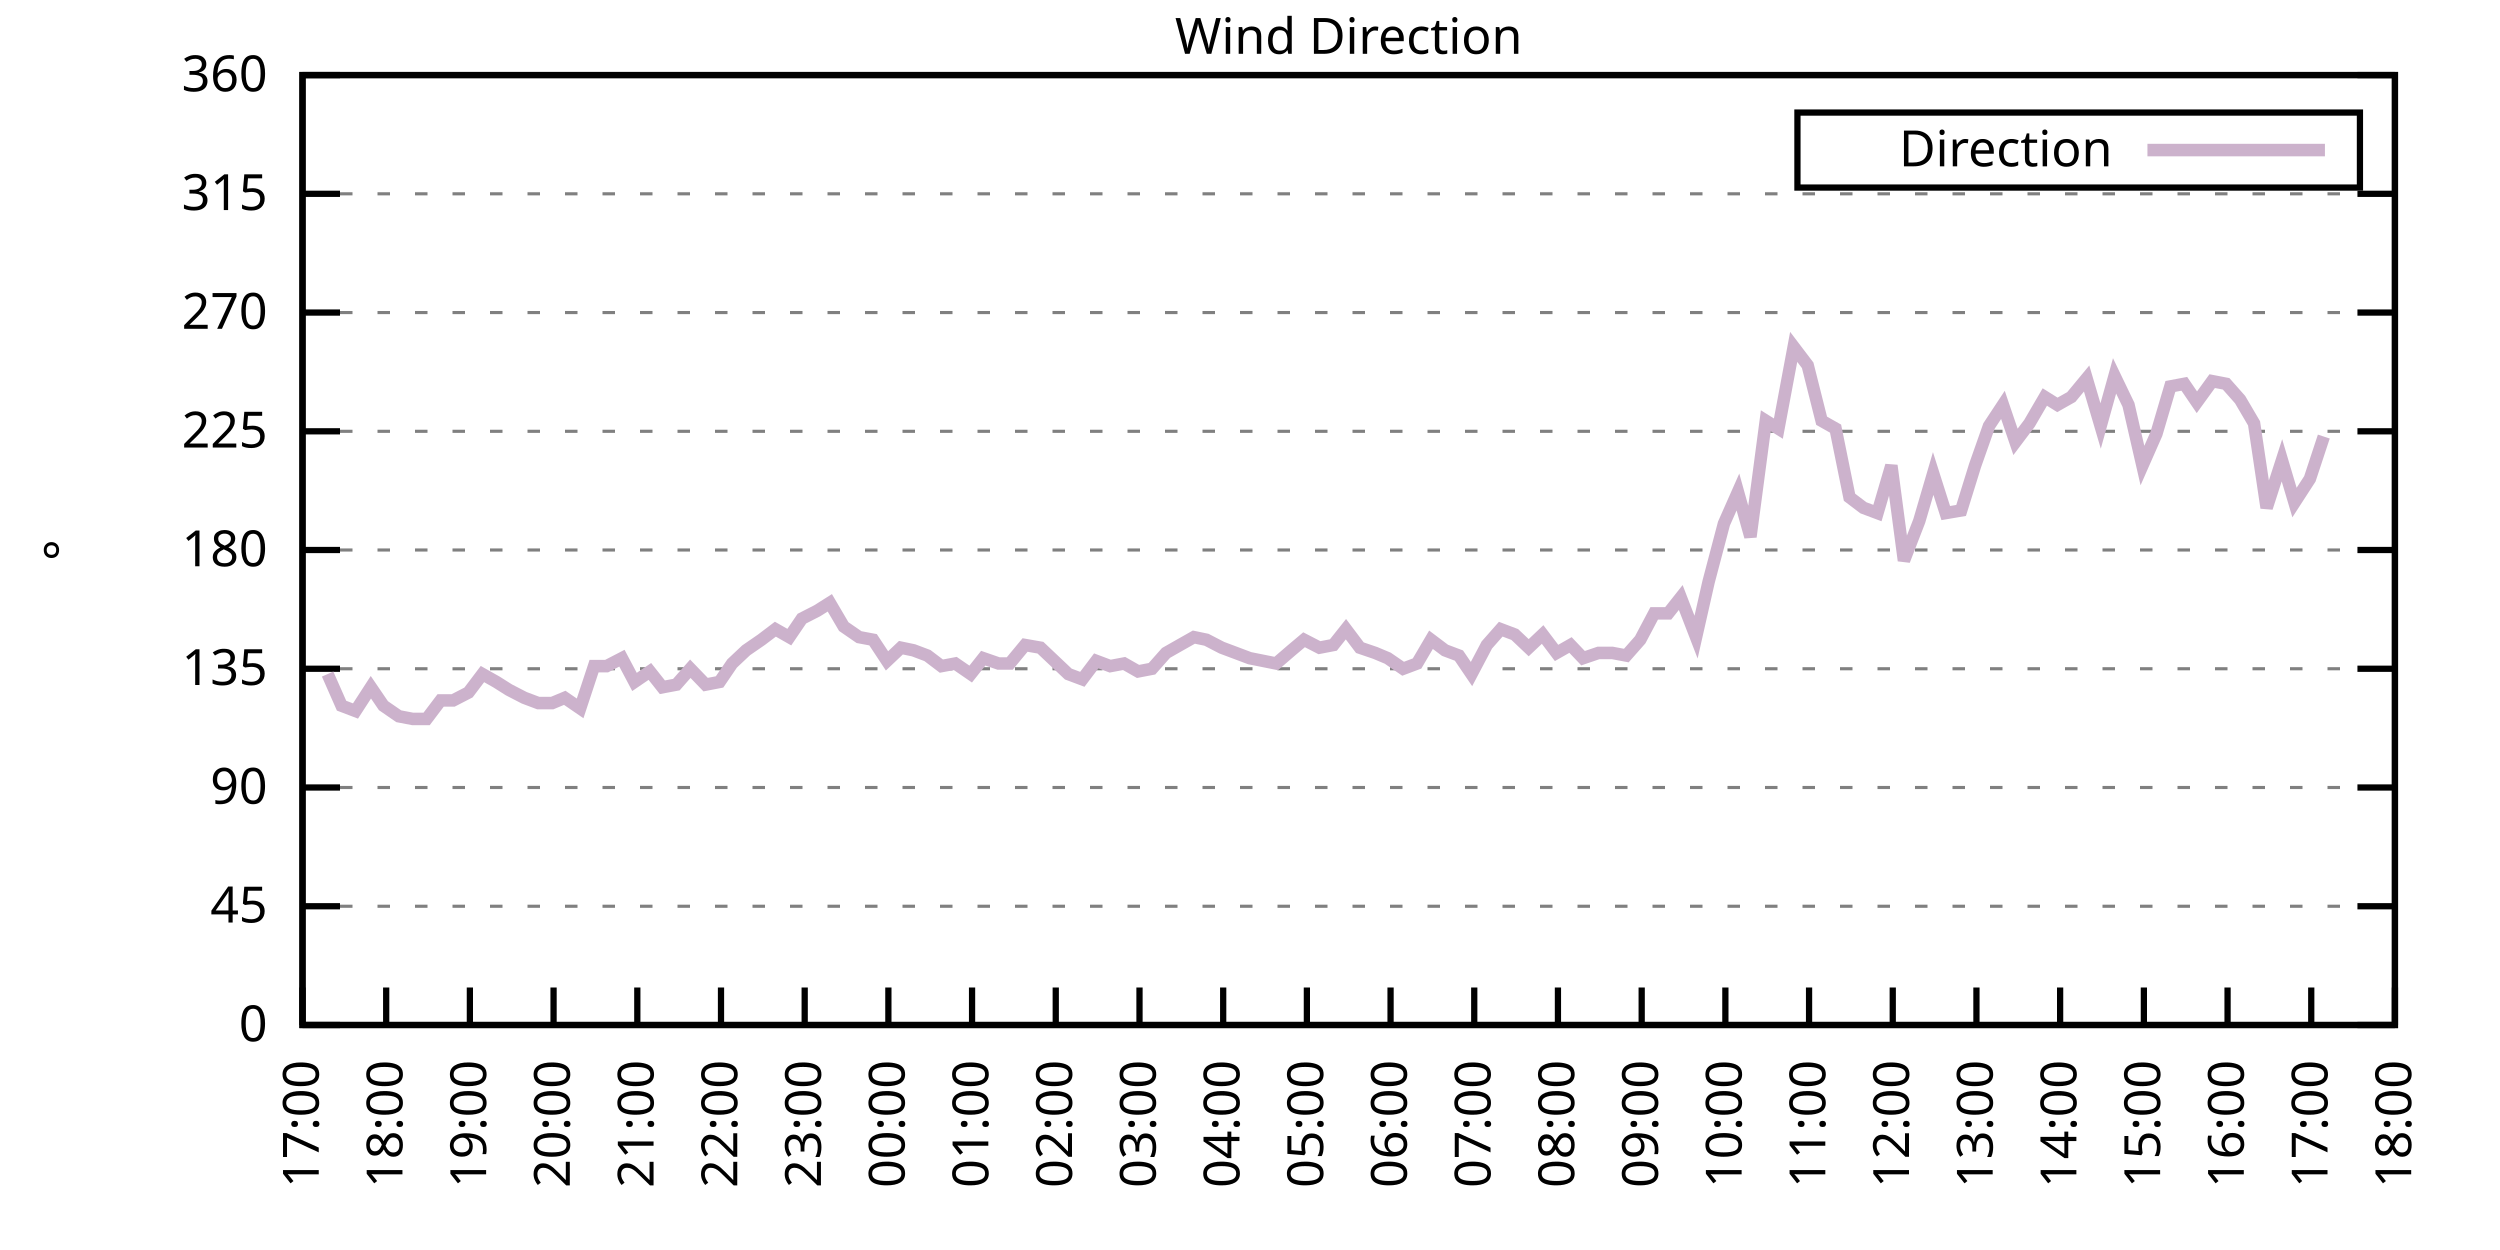
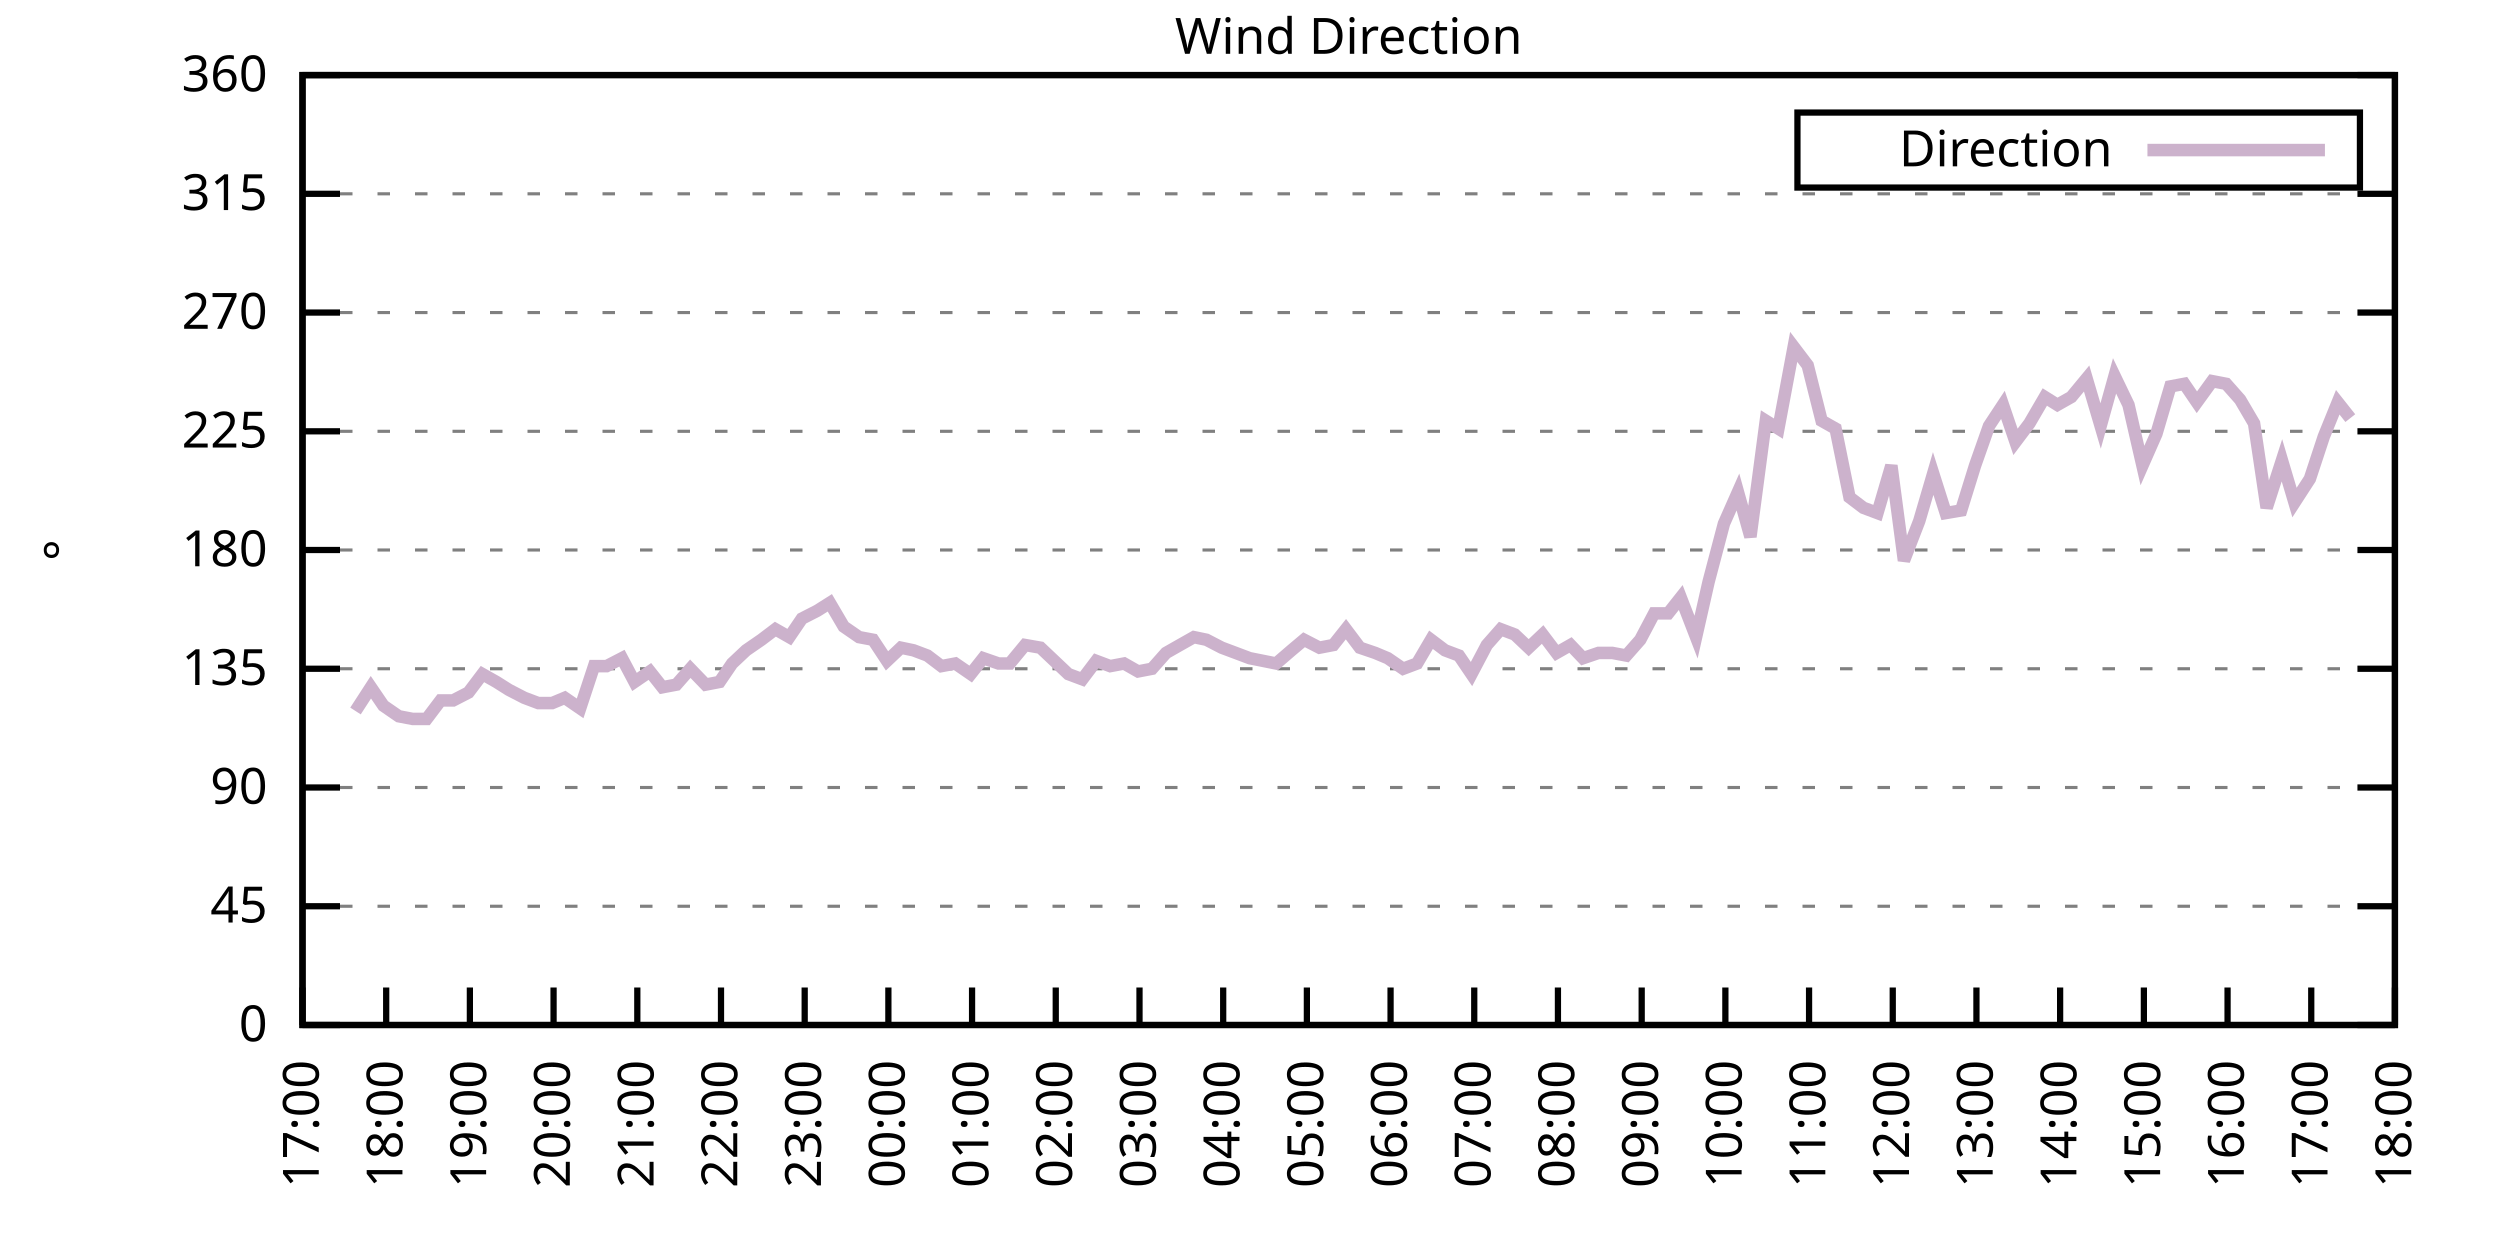
<svg xmlns="http://www.w3.org/2000/svg" xmlns:xlink="http://www.w3.org/1999/xlink" width="400" height="200" viewBox="0 0 400 200">
  <g id="gnuplot_canvas">
    <rect x="0" y="0" width="400" height="200" fill="none" />
    <defs>
      <circle id="gpDot" r="0.5" stroke-width="0.5" stroke="currentColor" />
      <path id="gpPt0" stroke-width="0.333" stroke="currentColor" d="M-1,0 h2 M0,-1 v2" />
      <path id="gpPt1" stroke-width="0.333" stroke="currentColor" d="M-1,-1 L1,1 M1,-1 L-1,1" />
      <path id="gpPt2" stroke-width="0.333" stroke="currentColor" d="M-1,0 L1,0 M0,-1 L0,1 M-1,-1 L1,1 M-1,1 L1,-1" />
      <rect id="gpPt3" stroke-width="0.333" stroke="currentColor" x="-1" y="-1" width="2" height="2" />
      <rect id="gpPt4" stroke-width="0.333" stroke="currentColor" fill="currentColor" x="-1" y="-1" width="2" height="2" />
      <circle id="gpPt5" stroke-width="0.333" stroke="currentColor" cx="0" cy="0" r="1" />
      <use xlink:href="#gpPt5" id="gpPt6" fill="currentColor" stroke="none" />
      <path id="gpPt7" stroke-width="0.333" stroke="currentColor" d="M0,-1.33 L-1.33,0.67 L1.33,0.67 z" />
      <use xlink:href="#gpPt7" id="gpPt8" fill="currentColor" stroke="none" />
      <use xlink:href="#gpPt7" id="gpPt9" stroke="currentColor" transform="rotate(180)" />
      <use xlink:href="#gpPt9" id="gpPt10" fill="currentColor" stroke="none" />
      <use xlink:href="#gpPt3" id="gpPt11" stroke="currentColor" transform="rotate(45)" />
      <use xlink:href="#gpPt11" id="gpPt12" fill="currentColor" stroke="none" />
      <path id="gpPt13" stroke-width="0.333" stroke="currentColor" d="M0,1.330 L1.265,0.411 L0.782,-1.067 L-0.782,-1.076 L-1.265,0.411 z" />
      <use xlink:href="#gpPt13" id="gpPt14" fill="currentColor" stroke="none" />
      <filter id="textbox" filterUnits="objectBoundingBox" x="0" y="0" height="1" width="1">
        <feFlood flood-color="white" flood-opacity="1" result="bgnd" />
        <feComposite in="SourceGraphic" in2="bgnd" operator="atop" />
      </filter>
      <filter id="greybox" filterUnits="objectBoundingBox" x="0" y="0" height="1" width="1">
        <feFlood flood-color="lightgrey" flood-opacity="1" result="grey" />
        <feComposite in="SourceGraphic" in2="grey" operator="atop" />
      </filter>
    </defs>
    <g fill="none" color="white" stroke="currentColor" stroke-width="1.00" stroke-linecap="butt" stroke-linejoin="miter">
</g>
    <g fill="none" color="black" stroke="currentColor" stroke-width="1.00" stroke-linecap="butt" stroke-linejoin="miter">
      <g stroke="none" shape-rendering="crispEdges">
        <polygon fill="rgb(255, 255, 255)" points="48.40,164.00 383.18,164.00 383.18,12.02 48.40,12.02 " />
      </g>
    </g>
    <g fill="none" color="black" stroke="currentColor" stroke-width="1.00" stroke-linecap="butt" stroke-linejoin="miter">
</g>
    <g fill="none" color="black" stroke="black" stroke-width="0.50" stroke-linecap="butt" stroke-linejoin="miter">
</g>
    <g fill="none" color="gray" stroke="currentColor" stroke-width="0.50" stroke-linecap="butt" stroke-linejoin="miter">
      <path stroke="gray" stroke-dasharray="2,4" class="gridline" d="M48.40,164.00 L383.19,164.00  " />
    </g>
    <g fill="none" color="gray" stroke="gray" stroke-width="1.00" stroke-linecap="butt" stroke-linejoin="miter">
</g>
    <g fill="none" color="black" stroke="currentColor" stroke-width="1.00" stroke-linecap="butt" stroke-linejoin="miter">
      <path stroke="black" d="M48.40,164.00 L54.40,164.00 M383.19,164.00 L377.19,164.00  " />
      <g transform="translate(42.80,166.60)" stroke="none" fill="black" font-family="Sans" font-size="8.00" text-anchor="end">
        <text>
          <tspan font-family="Sans"> 0</tspan>
        </text>
      </g>
    </g>
    <g fill="none" color="black" stroke="currentColor" stroke-width="1.00" stroke-linecap="butt" stroke-linejoin="miter">
</g>
    <g fill="none" color="black" stroke="black" stroke-width="0.50" stroke-linecap="butt" stroke-linejoin="miter">
</g>
    <g fill="none" color="gray" stroke="currentColor" stroke-width="0.50" stroke-linecap="butt" stroke-linejoin="miter">
      <path stroke="gray" stroke-dasharray="2,4" class="gridline" d="M48.40,145.00 L383.19,145.00  " />
    </g>
    <g fill="none" color="gray" stroke="gray" stroke-width="1.00" stroke-linecap="butt" stroke-linejoin="miter">
</g>
    <g fill="none" color="black" stroke="currentColor" stroke-width="1.00" stroke-linecap="butt" stroke-linejoin="miter">
      <path stroke="black" d="M48.40,145.00 L54.40,145.00 M383.19,145.00 L377.19,145.00  " />
      <g transform="translate(42.80,147.60)" stroke="none" fill="black" font-family="Sans" font-size="8.00" text-anchor="end">
        <text>
          <tspan font-family="Sans"> 45</tspan>
        </text>
      </g>
    </g>
    <g fill="none" color="black" stroke="currentColor" stroke-width="1.00" stroke-linecap="butt" stroke-linejoin="miter">
</g>
    <g fill="none" color="black" stroke="black" stroke-width="0.50" stroke-linecap="butt" stroke-linejoin="miter">
</g>
    <g fill="none" color="gray" stroke="currentColor" stroke-width="0.50" stroke-linecap="butt" stroke-linejoin="miter">
      <path stroke="gray" stroke-dasharray="2,4" class="gridline" d="M48.40,126.00 L383.19,126.00  " />
    </g>
    <g fill="none" color="gray" stroke="gray" stroke-width="1.00" stroke-linecap="butt" stroke-linejoin="miter">
</g>
    <g fill="none" color="black" stroke="currentColor" stroke-width="1.00" stroke-linecap="butt" stroke-linejoin="miter">
      <path stroke="black" d="M48.40,126.00 L54.40,126.00 M383.19,126.00 L377.19,126.00  " />
      <g transform="translate(42.80,128.60)" stroke="none" fill="black" font-family="Sans" font-size="8.00" text-anchor="end">
        <text>
          <tspan font-family="Sans"> 90</tspan>
        </text>
      </g>
    </g>
    <g fill="none" color="black" stroke="currentColor" stroke-width="1.00" stroke-linecap="butt" stroke-linejoin="miter">
</g>
    <g fill="none" color="black" stroke="black" stroke-width="0.50" stroke-linecap="butt" stroke-linejoin="miter">
</g>
    <g fill="none" color="gray" stroke="currentColor" stroke-width="0.50" stroke-linecap="butt" stroke-linejoin="miter">
      <path stroke="gray" stroke-dasharray="2,4" class="gridline" d="M48.40,107.00 L383.19,107.00  " />
    </g>
    <g fill="none" color="gray" stroke="gray" stroke-width="1.00" stroke-linecap="butt" stroke-linejoin="miter">
</g>
    <g fill="none" color="black" stroke="currentColor" stroke-width="1.00" stroke-linecap="butt" stroke-linejoin="miter">
      <path stroke="black" d="M48.40,107.00 L54.40,107.00 M383.19,107.00 L377.19,107.00  " />
      <g transform="translate(42.80,109.60)" stroke="none" fill="black" font-family="Sans" font-size="8.00" text-anchor="end">
        <text>
          <tspan font-family="Sans"> 135</tspan>
        </text>
      </g>
    </g>
    <g fill="none" color="black" stroke="currentColor" stroke-width="1.00" stroke-linecap="butt" stroke-linejoin="miter">
</g>
    <g fill="none" color="black" stroke="black" stroke-width="0.50" stroke-linecap="butt" stroke-linejoin="miter">
</g>
    <g fill="none" color="gray" stroke="currentColor" stroke-width="0.50" stroke-linecap="butt" stroke-linejoin="miter">
      <path stroke="gray" stroke-dasharray="2,4" class="gridline" d="M48.40,88.00 L383.19,88.00  " />
    </g>
    <g fill="none" color="gray" stroke="gray" stroke-width="1.00" stroke-linecap="butt" stroke-linejoin="miter">
</g>
    <g fill="none" color="black" stroke="currentColor" stroke-width="1.00" stroke-linecap="butt" stroke-linejoin="miter">
      <path stroke="black" d="M48.40,88.00 L54.40,88.00 M383.19,88.00 L377.19,88.00  " />
      <g transform="translate(42.80,90.60)" stroke="none" fill="black" font-family="Sans" font-size="8.00" text-anchor="end">
        <text>
          <tspan font-family="Sans"> 180</tspan>
        </text>
      </g>
    </g>
    <g fill="none" color="black" stroke="currentColor" stroke-width="1.00" stroke-linecap="butt" stroke-linejoin="miter">
</g>
    <g fill="none" color="black" stroke="black" stroke-width="0.50" stroke-linecap="butt" stroke-linejoin="miter">
</g>
    <g fill="none" color="gray" stroke="currentColor" stroke-width="0.50" stroke-linecap="butt" stroke-linejoin="miter">
      <path stroke="gray" stroke-dasharray="2,4" class="gridline" d="M48.40,69.01 L383.19,69.01  " />
    </g>
    <g fill="none" color="gray" stroke="gray" stroke-width="1.00" stroke-linecap="butt" stroke-linejoin="miter">
</g>
    <g fill="none" color="black" stroke="currentColor" stroke-width="1.00" stroke-linecap="butt" stroke-linejoin="miter">
      <path stroke="black" d="M48.40,69.01 L54.40,69.01 M383.19,69.01 L377.19,69.01  " />
      <g transform="translate(42.80,71.61)" stroke="none" fill="black" font-family="Sans" font-size="8.00" text-anchor="end">
        <text>
          <tspan font-family="Sans"> 225</tspan>
        </text>
      </g>
    </g>
    <g fill="none" color="black" stroke="currentColor" stroke-width="1.00" stroke-linecap="butt" stroke-linejoin="miter">
</g>
    <g fill="none" color="black" stroke="black" stroke-width="0.50" stroke-linecap="butt" stroke-linejoin="miter">
</g>
    <g fill="none" color="gray" stroke="currentColor" stroke-width="0.50" stroke-linecap="butt" stroke-linejoin="miter">
      <path stroke="gray" stroke-dasharray="2,4" class="gridline" d="M48.40,50.01 L383.19,50.01  " />
    </g>
    <g fill="none" color="gray" stroke="gray" stroke-width="1.00" stroke-linecap="butt" stroke-linejoin="miter">
</g>
    <g fill="none" color="black" stroke="currentColor" stroke-width="1.00" stroke-linecap="butt" stroke-linejoin="miter">
      <path stroke="black" d="M48.40,50.01 L54.40,50.01 M383.19,50.01 L377.19,50.01  " />
      <g transform="translate(42.80,52.61)" stroke="none" fill="black" font-family="Sans" font-size="8.00" text-anchor="end">
        <text>
          <tspan font-family="Sans"> 270</tspan>
        </text>
      </g>
    </g>
    <g fill="none" color="black" stroke="currentColor" stroke-width="1.00" stroke-linecap="butt" stroke-linejoin="miter">
</g>
    <g fill="none" color="black" stroke="black" stroke-width="0.50" stroke-linecap="butt" stroke-linejoin="miter">
</g>
    <g fill="none" color="gray" stroke="currentColor" stroke-width="0.50" stroke-linecap="butt" stroke-linejoin="miter">
      <path stroke="gray" stroke-dasharray="2,4" class="gridline" d="M48.40,31.01 L383.19,31.01  " />
    </g>
    <g fill="none" color="gray" stroke="gray" stroke-width="1.00" stroke-linecap="butt" stroke-linejoin="miter">
</g>
    <g fill="none" color="black" stroke="currentColor" stroke-width="1.00" stroke-linecap="butt" stroke-linejoin="miter">
      <path stroke="black" d="M48.40,31.01 L54.40,31.01 M383.19,31.01 L377.19,31.01  " />
      <g transform="translate(42.80,33.61)" stroke="none" fill="black" font-family="Sans" font-size="8.00" text-anchor="end">
        <text>
          <tspan font-family="Sans"> 315</tspan>
        </text>
      </g>
    </g>
    <g fill="none" color="black" stroke="currentColor" stroke-width="1.00" stroke-linecap="butt" stroke-linejoin="miter">
</g>
    <g fill="none" color="black" stroke="black" stroke-width="0.50" stroke-linecap="butt" stroke-linejoin="miter">
</g>
    <g fill="none" color="gray" stroke="currentColor" stroke-width="0.50" stroke-linecap="butt" stroke-linejoin="miter">
      <path stroke="gray" stroke-dasharray="2,4" class="gridline" d="M48.40,12.01 L383.19,12.01  " />
    </g>
    <g fill="none" color="gray" stroke="gray" stroke-width="1.00" stroke-linecap="butt" stroke-linejoin="miter">
</g>
    <g fill="none" color="black" stroke="currentColor" stroke-width="1.00" stroke-linecap="butt" stroke-linejoin="miter">
      <path stroke="black" d="M48.40,12.01 L54.40,12.01 M383.19,12.01 L377.19,12.01  " />
      <g transform="translate(42.80,14.61)" stroke="none" fill="black" font-family="Sans" font-size="8.00" text-anchor="end">
        <text>
          <tspan font-family="Sans"> 360</tspan>
        </text>
      </g>
    </g>
    <g fill="none" color="black" stroke="currentColor" stroke-width="1.00" stroke-linecap="butt" stroke-linejoin="miter">
      <path stroke="black" d="M48.40,164.00 L48.40,158.00  " />
      <g transform="translate(51.00,169.60) rotate(270.00)" stroke="none" fill="black" font-family="Sans" font-size="8.00" text-anchor="end">
        <text>
          <tspan font-family="Sans">17:00</tspan>
        </text>
      </g>
    </g>
    <g fill="none" color="black" stroke="currentColor" stroke-width="1.00" stroke-linecap="butt" stroke-linejoin="miter">
      <path stroke="black" d="M61.79,164.00 L61.79,158.00  " />
      <g transform="translate(64.39,169.60) rotate(270.00)" stroke="none" fill="black" font-family="Sans" font-size="8.00" text-anchor="end">
        <text>
          <tspan font-family="Sans">18:00</tspan>
        </text>
      </g>
    </g>
    <g fill="none" color="black" stroke="currentColor" stroke-width="1.00" stroke-linecap="butt" stroke-linejoin="miter">
      <path stroke="black" d="M75.18,164.00 L75.18,158.00  " />
      <g transform="translate(77.78,169.60) rotate(270.00)" stroke="none" fill="black" font-family="Sans" font-size="8.00" text-anchor="end">
        <text>
          <tspan font-family="Sans">19:00</tspan>
        </text>
      </g>
    </g>
    <g fill="none" color="black" stroke="currentColor" stroke-width="1.00" stroke-linecap="butt" stroke-linejoin="miter">
      <path stroke="black" d="M88.57,164.00 L88.57,158.00  " />
      <g transform="translate(91.17,169.60) rotate(270.00)" stroke="none" fill="black" font-family="Sans" font-size="8.00" text-anchor="end">
        <text>
          <tspan font-family="Sans">20:00</tspan>
        </text>
      </g>
    </g>
    <g fill="none" color="black" stroke="currentColor" stroke-width="1.00" stroke-linecap="butt" stroke-linejoin="miter">
      <path stroke="black" d="M101.97,164.00 L101.97,158.00  " />
      <g transform="translate(104.57,169.60) rotate(270.00)" stroke="none" fill="black" font-family="Sans" font-size="8.00" text-anchor="end">
        <text>
          <tspan font-family="Sans">21:00</tspan>
        </text>
      </g>
    </g>
    <g fill="none" color="black" stroke="currentColor" stroke-width="1.00" stroke-linecap="butt" stroke-linejoin="miter">
      <path stroke="black" d="M115.36,164.00 L115.36,158.00  " />
      <g transform="translate(117.96,169.60) rotate(270.00)" stroke="none" fill="black" font-family="Sans" font-size="8.00" text-anchor="end">
        <text>
          <tspan font-family="Sans">22:00</tspan>
        </text>
      </g>
    </g>
    <g fill="none" color="black" stroke="currentColor" stroke-width="1.00" stroke-linecap="butt" stroke-linejoin="miter">
      <path stroke="black" d="M128.75,164.00 L128.75,158.00  " />
      <g transform="translate(131.35,169.60) rotate(270.00)" stroke="none" fill="black" font-family="Sans" font-size="8.00" text-anchor="end">
        <text>
          <tspan font-family="Sans">23:00</tspan>
        </text>
      </g>
    </g>
    <g fill="none" color="black" stroke="currentColor" stroke-width="1.00" stroke-linecap="butt" stroke-linejoin="miter">
      <path stroke="black" d="M142.14,164.00 L142.14,158.00  " />
      <g transform="translate(144.74,169.60) rotate(270.00)" stroke="none" fill="black" font-family="Sans" font-size="8.00" text-anchor="end">
        <text>
          <tspan font-family="Sans">00:00</tspan>
        </text>
      </g>
    </g>
    <g fill="none" color="black" stroke="currentColor" stroke-width="1.00" stroke-linecap="butt" stroke-linejoin="miter">
      <path stroke="black" d="M155.53,164.00 L155.53,158.00  " />
      <g transform="translate(158.13,169.60) rotate(270.00)" stroke="none" fill="black" font-family="Sans" font-size="8.00" text-anchor="end">
        <text>
          <tspan font-family="Sans">01:00</tspan>
        </text>
      </g>
    </g>
    <g fill="none" color="black" stroke="currentColor" stroke-width="1.00" stroke-linecap="butt" stroke-linejoin="miter">
      <path stroke="black" d="M168.92,164.00 L168.92,158.00  " />
      <g transform="translate(171.52,169.60) rotate(270.00)" stroke="none" fill="black" font-family="Sans" font-size="8.00" text-anchor="end">
        <text>
          <tspan font-family="Sans">02:00</tspan>
        </text>
      </g>
    </g>
    <g fill="none" color="black" stroke="currentColor" stroke-width="1.00" stroke-linecap="butt" stroke-linejoin="miter">
      <path stroke="black" d="M182.32,164.00 L182.32,158.00  " />
      <g transform="translate(184.92,169.60) rotate(270.00)" stroke="none" fill="black" font-family="Sans" font-size="8.00" text-anchor="end">
        <text>
          <tspan font-family="Sans">03:00</tspan>
        </text>
      </g>
    </g>
    <g fill="none" color="black" stroke="currentColor" stroke-width="1.00" stroke-linecap="butt" stroke-linejoin="miter">
      <path stroke="black" d="M195.71,164.00 L195.71,158.00  " />
      <g transform="translate(198.31,169.60) rotate(270.00)" stroke="none" fill="black" font-family="Sans" font-size="8.00" text-anchor="end">
        <text>
          <tspan font-family="Sans">04:00</tspan>
        </text>
      </g>
    </g>
    <g fill="none" color="black" stroke="currentColor" stroke-width="1.00" stroke-linecap="butt" stroke-linejoin="miter">
      <path stroke="black" d="M209.10,164.00 L209.10,158.00  " />
      <g transform="translate(211.70,169.60) rotate(270.00)" stroke="none" fill="black" font-family="Sans" font-size="8.00" text-anchor="end">
        <text>
          <tspan font-family="Sans">05:00</tspan>
        </text>
      </g>
    </g>
    <g fill="none" color="black" stroke="currentColor" stroke-width="1.00" stroke-linecap="butt" stroke-linejoin="miter">
      <path stroke="black" d="M222.49,164.00 L222.49,158.00  " />
      <g transform="translate(225.09,169.60) rotate(270.00)" stroke="none" fill="black" font-family="Sans" font-size="8.00" text-anchor="end">
        <text>
          <tspan font-family="Sans">06:00</tspan>
        </text>
      </g>
    </g>
    <g fill="none" color="black" stroke="currentColor" stroke-width="1.00" stroke-linecap="butt" stroke-linejoin="miter">
      <path stroke="black" d="M235.88,164.00 L235.88,158.00  " />
      <g transform="translate(238.48,169.60) rotate(270.00)" stroke="none" fill="black" font-family="Sans" font-size="8.00" text-anchor="end">
        <text>
          <tspan font-family="Sans">07:00</tspan>
        </text>
      </g>
    </g>
    <g fill="none" color="black" stroke="currentColor" stroke-width="1.00" stroke-linecap="butt" stroke-linejoin="miter">
      <path stroke="black" d="M249.27,164.00 L249.27,158.00  " />
      <g transform="translate(251.87,169.60) rotate(270.00)" stroke="none" fill="black" font-family="Sans" font-size="8.00" text-anchor="end">
        <text>
          <tspan font-family="Sans">08:00</tspan>
        </text>
      </g>
    </g>
    <g fill="none" color="black" stroke="currentColor" stroke-width="1.00" stroke-linecap="butt" stroke-linejoin="miter">
      <path stroke="black" d="M262.67,164.00 L262.67,158.00  " />
      <g transform="translate(265.27,169.60) rotate(270.00)" stroke="none" fill="black" font-family="Sans" font-size="8.00" text-anchor="end">
        <text>
          <tspan font-family="Sans">09:00</tspan>
        </text>
      </g>
    </g>
    <g fill="none" color="black" stroke="currentColor" stroke-width="1.00" stroke-linecap="butt" stroke-linejoin="miter">
      <path stroke="black" d="M276.06,164.00 L276.06,158.00  " />
      <g transform="translate(278.66,169.60) rotate(270.00)" stroke="none" fill="black" font-family="Sans" font-size="8.00" text-anchor="end">
        <text>
          <tspan font-family="Sans">10:00</tspan>
        </text>
      </g>
    </g>
    <g fill="none" color="black" stroke="currentColor" stroke-width="1.00" stroke-linecap="butt" stroke-linejoin="miter">
      <path stroke="black" d="M289.45,164.00 L289.45,158.00  " />
      <g transform="translate(292.05,169.60) rotate(270.00)" stroke="none" fill="black" font-family="Sans" font-size="8.00" text-anchor="end">
        <text>
          <tspan font-family="Sans">11:00</tspan>
        </text>
      </g>
    </g>
    <g fill="none" color="black" stroke="currentColor" stroke-width="1.00" stroke-linecap="butt" stroke-linejoin="miter">
      <path stroke="black" d="M302.84,164.00 L302.84,158.00  " />
      <g transform="translate(305.44,169.60) rotate(270.00)" stroke="none" fill="black" font-family="Sans" font-size="8.00" text-anchor="end">
        <text>
          <tspan font-family="Sans">12:00</tspan>
        </text>
      </g>
    </g>
    <g fill="none" color="black" stroke="currentColor" stroke-width="1.00" stroke-linecap="butt" stroke-linejoin="miter">
      <path stroke="black" d="M316.23,164.00 L316.23,158.00  " />
      <g transform="translate(318.83,169.60) rotate(270.00)" stroke="none" fill="black" font-family="Sans" font-size="8.00" text-anchor="end">
        <text>
          <tspan font-family="Sans">13:00</tspan>
        </text>
      </g>
    </g>
    <g fill="none" color="black" stroke="currentColor" stroke-width="1.00" stroke-linecap="butt" stroke-linejoin="miter">
      <path stroke="black" d="M329.62,164.00 L329.62,158.00  " />
      <g transform="translate(332.22,169.60) rotate(270.00)" stroke="none" fill="black" font-family="Sans" font-size="8.00" text-anchor="end">
        <text>
          <tspan font-family="Sans">14:00</tspan>
        </text>
      </g>
    </g>
    <g fill="none" color="black" stroke="currentColor" stroke-width="1.00" stroke-linecap="butt" stroke-linejoin="miter">
      <path stroke="black" d="M343.02,164.00 L343.02,158.00  " />
      <g transform="translate(345.62,169.60) rotate(270.00)" stroke="none" fill="black" font-family="Sans" font-size="8.00" text-anchor="end">
        <text>
          <tspan font-family="Sans">15:00</tspan>
        </text>
      </g>
    </g>
    <g fill="none" color="black" stroke="currentColor" stroke-width="1.00" stroke-linecap="butt" stroke-linejoin="miter">
      <path stroke="black" d="M356.41,164.00 L356.41,158.00  " />
      <g transform="translate(359.01,169.60) rotate(270.00)" stroke="none" fill="black" font-family="Sans" font-size="8.00" text-anchor="end">
        <text>
          <tspan font-family="Sans">16:00</tspan>
        </text>
      </g>
    </g>
    <g fill="none" color="black" stroke="currentColor" stroke-width="1.00" stroke-linecap="butt" stroke-linejoin="miter">
      <path stroke="black" d="M369.80,164.00 L369.80,158.00  " />
      <g transform="translate(372.40,169.60) rotate(270.00)" stroke="none" fill="black" font-family="Sans" font-size="8.00" text-anchor="end">
        <text>
          <tspan font-family="Sans">17:00</tspan>
        </text>
      </g>
    </g>
    <g fill="none" color="black" stroke="currentColor" stroke-width="1.00" stroke-linecap="butt" stroke-linejoin="miter">
      <path stroke="black" d="M383.19,164.00 L383.19,158.00  " />
      <g transform="translate(385.79,169.60) rotate(270.00)" stroke="none" fill="black" font-family="Sans" font-size="8.00" text-anchor="end">
        <text>
          <tspan font-family="Sans">18:00</tspan>
        </text>
      </g>
    </g>
    <g fill="none" color="black" stroke="currentColor" stroke-width="1.00" stroke-linecap="butt" stroke-linejoin="miter">
</g>
    <g fill="none" color="black" stroke="currentColor" stroke-width="1.00" stroke-linecap="butt" stroke-linejoin="miter">
      <path stroke="black" d="M48.40,12.01 L48.40,164.00 L383.19,164.00 L383.19,12.01 L48.40,12.01 Z  " />
    </g>
    <g fill="none" color="black" stroke="currentColor" stroke-width="1.00" stroke-linecap="butt" stroke-linejoin="miter">
</g>
    <g fill="none" color="black" stroke="currentColor" stroke-width="1.00" stroke-linecap="butt" stroke-linejoin="miter">
      <path stroke="black" d="M287.59,30.01 L287.59,18.01 L377.59,18.01 L377.59,30.01 L287.59,30.01 Z  " />
    </g>
    <g id="Wind_direction_plot_1">
      <g fill="none" color="white" stroke="black" stroke-width="2.00" stroke-linecap="butt" stroke-linejoin="miter">
</g>
      <g fill="none" color="black" stroke="currentColor" stroke-width="2.00" stroke-linecap="butt" stroke-linejoin="miter">
        <g transform="translate(337.99,26.61)" stroke="none" fill="black" font-family="Sans" font-size="8.00" text-anchor="end">
          <text>
            <tspan font-family="Sans">Direction</tspan>
          </text>
        </g>
      </g>
      <g fill="none" color="black" stroke="currentColor" stroke-width="2.00" stroke-linecap="butt" stroke-linejoin="miter">
-         <path stroke="rgb(204, 178, 204)" d="M343.59,24.01 L371.99,24.01 M52.42,107.85 L54.65,112.91 L56.88,113.76 L59.34,109.96 L61.35,112.91 L63.80,114.60   L66.03,115.03 L68.26,115.03 L70.50,112.07 L72.50,112.07 L74.96,110.80 L77.19,107.85 L79.42,109.11 L81.43,110.38   L83.89,111.65 L86.12,112.49 L88.35,112.49 L90.36,111.65 L92.82,113.34 L95.05,106.58 L97.06,106.58 L99.51,105.31   L101.52,109.11 L103.98,107.43 L105.98,109.96 L108.22,109.54 L110.45,107.00 L112.90,109.54 L115.13,109.11 L117.14,106.16   L119.38,104.05 L121.83,102.36 L124.06,100.67 L126.29,101.94 L128.30,98.98 L130.76,97.72 L132.77,96.45 L135.00,100.25   L137.45,101.94 L139.69,102.36 L141.92,105.74 L144.15,103.63 L146.16,104.05 L148.39,104.89 L150.62,106.58 L152.85,106.16   L155.31,107.85 L157.32,105.31 L159.77,106.16 L161.56,106.16 L164.01,103.20 L166.47,103.63 L168.70,105.74 L170.93,107.85   L173.17,108.69 L175.40,105.74 L177.63,106.58 L179.86,106.16 L182.09,107.43 L184.32,107.00 L186.56,104.47 L188.79,103.20   L191.02,101.94 L193.03,102.36 L195.48,103.63 L197.72,104.47 L199.95,105.31 L204.19,106.16 L206.64,104.05 L208.65,102.36   L211.11,103.63 L213.34,103.20 L215.35,100.67 L217.58,103.63 L220.04,104.47 L222.04,105.31 L224.50,107.00 L226.73,106.16   L228.96,102.36 L231.20,104.05 L233.43,104.89 L235.44,107.85 L237.89,103.20 L240.12,100.67 L242.36,101.52 L244.59,103.63   L246.82,101.52 L249.05,104.47 L251.28,103.20 L253.29,105.31 L255.75,104.47 L257.98,104.47 L260.21,104.89 L262.44,102.36   L264.67,98.14 L266.91,98.14 L268.92,95.60 L271.37,101.94 L273.38,93.07 L275.83,83.78 L278.07,78.72 L280.07,85.89   L282.53,67.32 L284.54,68.58 L286.99,55.50 L289.23,58.45 L291.46,67.32 L293.69,68.58 L295.92,79.56 L298.15,81.25   L300.39,82.09 L302.62,74.49 L304.63,89.69 L307.08,83.36 L309.31,75.76 L311.32,82.09 L313.78,81.67 L316.01,74.49   L318.24,68.16 L320.47,64.78 L322.48,70.70 L324.71,67.74 L327.17,63.52 L329.18,64.78 L331.41,63.52 L333.86,60.56   L336.10,68.16 L338.33,60.14 L340.56,64.78 L342.79,74.49 L345.02,69.43 L347.26,61.83 L349.49,61.41 L351.50,64.36   L353.95,60.98 L356.18,61.41 L358.42,63.94 L360.65,67.74 L362.66,81.25 L365.11,73.65 L367.12,80.41 L369.58,76.61   L371.81,69.85  " />
+         <path stroke="rgb(204, 178, 204)" d="M343.59,24.01 L371.99,24.01 M56.88,113.76 L59.34,109.96 L61.35,112.91 L63.80,114.60 L66.03,115.03 L68.26,115.03   L70.50,112.07 L72.50,112.07 L74.96,110.80 L77.19,107.85 L79.42,109.11 L81.43,110.38 L83.89,111.65 L86.12,112.49   L88.35,112.49 L90.36,111.65 L92.82,113.34 L95.05,106.58 L97.06,106.58 L99.51,105.31 L101.52,109.11 L103.98,107.43   L105.98,109.96 L108.22,109.54 L110.45,107.00 L112.90,109.54 L115.13,109.11 L117.14,106.16 L119.38,104.05 L121.83,102.36   L124.06,100.67 L126.29,101.94 L128.30,98.98 L130.76,97.72 L132.77,96.45 L135.00,100.25 L137.45,101.94 L139.69,102.36   L141.92,105.74 L144.15,103.63 L146.16,104.05 L148.39,104.89 L150.62,106.58 L152.85,106.16 L155.31,107.85 L157.32,105.31   L159.77,106.16 L161.56,106.16 L164.01,103.20 L166.47,103.63 L168.70,105.74 L170.93,107.85 L173.17,108.69 L175.40,105.74   L177.63,106.58 L179.86,106.16 L182.09,107.43 L184.32,107.00 L186.56,104.47 L188.79,103.20 L191.02,101.94 L193.03,102.36   L195.48,103.63 L197.72,104.47 L199.95,105.31 L204.19,106.16 L206.64,104.05 L208.65,102.36 L211.11,103.63 L213.34,103.20   L215.35,100.67 L217.58,103.63 L220.04,104.47 L222.04,105.31 L224.50,107.00 L226.73,106.16 L228.96,102.36 L231.20,104.05   L233.43,104.89 L235.44,107.85 L237.89,103.20 L240.12,100.67 L242.36,101.52 L244.59,103.63 L246.82,101.52 L249.05,104.47   L251.28,103.20 L253.29,105.31 L255.75,104.47 L257.98,104.47 L260.21,104.89 L262.44,102.36 L264.67,98.14 L266.91,98.14   L268.92,95.60 L271.37,101.94 L273.38,93.07 L275.83,83.78 L278.07,78.72 L280.07,85.89 L282.53,67.32 L284.54,68.58   L286.99,55.50 L289.23,58.45 L291.46,67.32 L293.69,68.58 L295.92,79.56 L298.15,81.25 L300.39,82.09 L302.62,74.49   L304.63,89.69 L307.08,83.36 L309.31,75.76 L311.32,82.09 L313.78,81.67 L316.01,74.49 L318.24,68.16 L320.47,64.78   L322.48,70.70 L324.71,67.74 L327.17,63.52 L329.18,64.78 L331.41,63.52 L333.86,60.56 L336.10,68.16 L338.33,60.14   L340.56,64.78 L342.79,74.49 L345.02,69.43 L347.26,61.83 L349.49,61.41 L351.50,64.36 L353.95,60.98 L356.18,61.41   L358.42,63.94 L360.65,67.74 L362.66,81.25 L365.11,73.65 L367.12,80.41 L369.58,76.61 L371.81,69.85 L374.04,64.36   L376.05,66.90  " />
      </g>
    </g>
    <g fill="none" color="black" stroke="currentColor" stroke-width="2.00" stroke-linecap="butt" stroke-linejoin="miter">
</g>
    <g fill="none" color="black" stroke="black" stroke-width="1.00" stroke-linecap="butt" stroke-linejoin="miter">
</g>
    <g fill="none" color="black" stroke="currentColor" stroke-width="1.00" stroke-linecap="butt" stroke-linejoin="miter">
      <path stroke="black" d="M48.40,12.01 L48.40,164.00 L383.19,164.00 L383.19,12.01 L48.40,12.01 Z  " />
      <g transform="translate(12.80,88.01) rotate(270.00)" stroke="none" fill="black" font-family="Sans" font-size="8.00" text-anchor="middle">
        <text>
          <tspan font-family="Sans">°</tspan>
        </text>
      </g>
    </g>
    <g fill="none" color="black" stroke="currentColor" stroke-width="1.00" stroke-linecap="butt" stroke-linejoin="miter">
</g>
    <g fill="none" color="black" stroke="currentColor" stroke-width="1.00" stroke-linecap="butt" stroke-linejoin="miter">
      <g transform="translate(215.79,8.61)" stroke="none" fill="black" font-family="Sans" font-size="8.00" text-anchor="middle">
        <text>
          <tspan font-family="Sans">Wind Direction</tspan>
        </text>
      </g>
    </g>
    <g fill="none" color="black" stroke="currentColor" stroke-width="1.00" stroke-linecap="butt" stroke-linejoin="miter">
</g>
  </g>
</svg>
